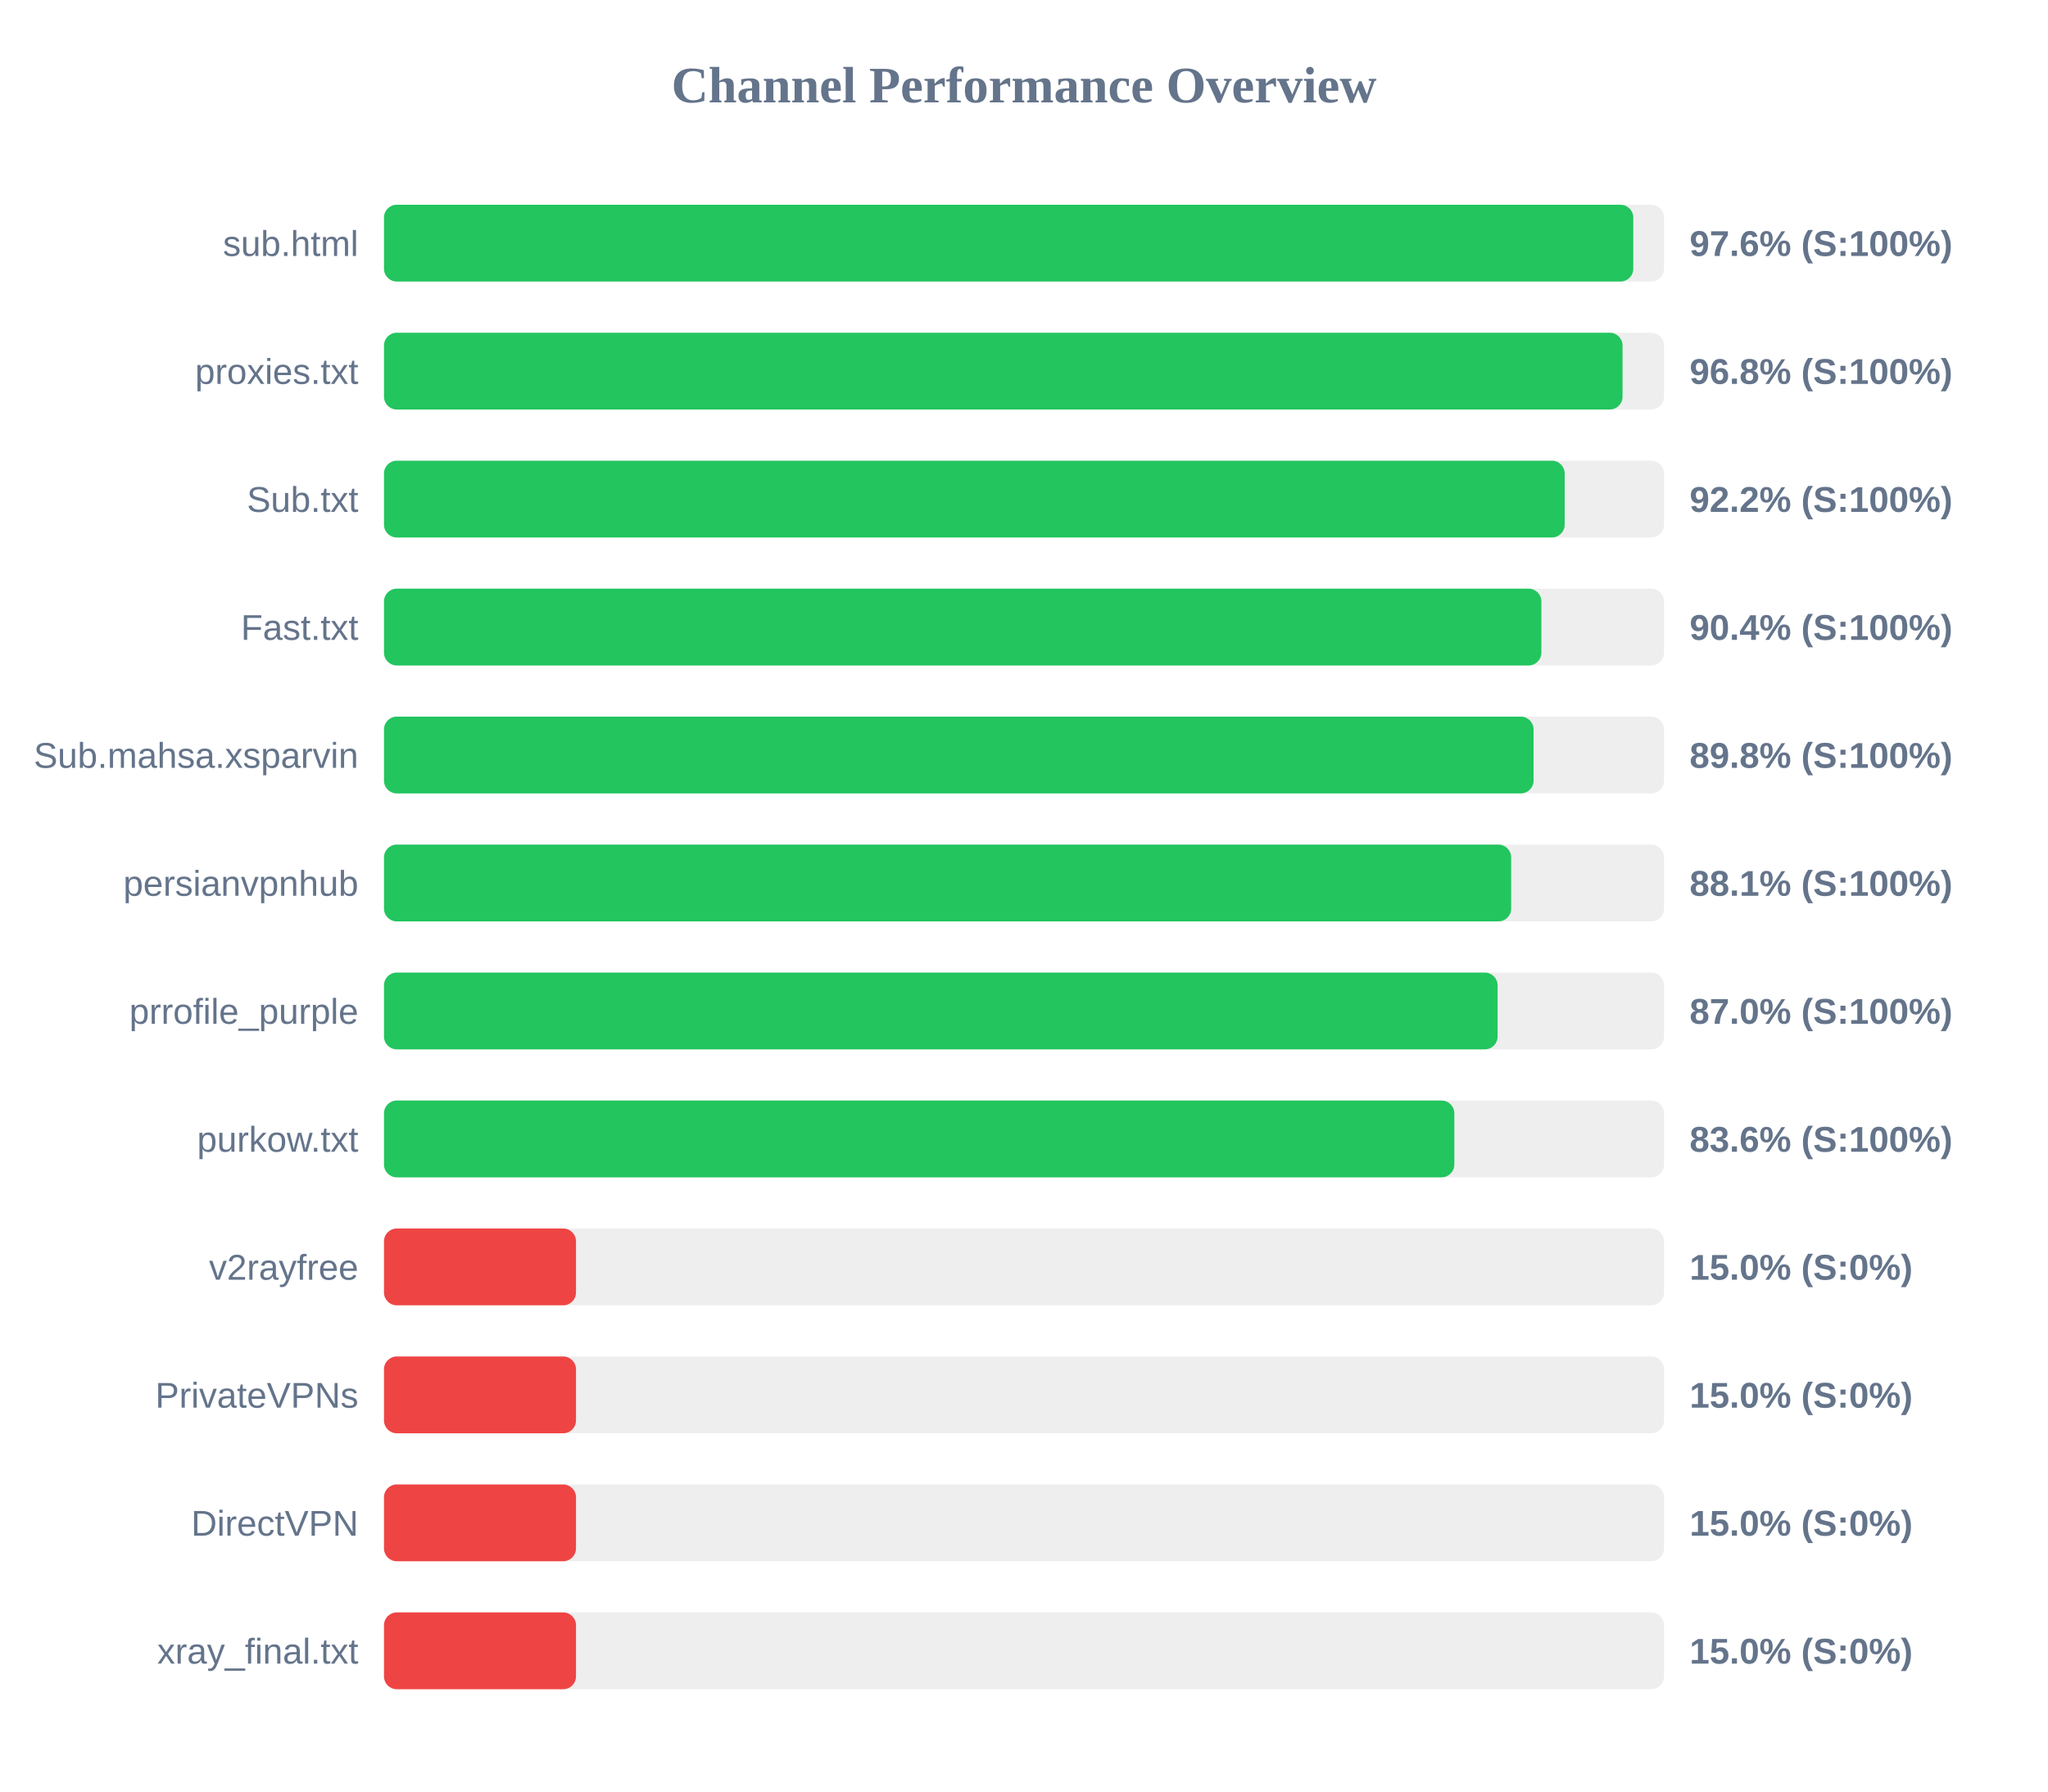
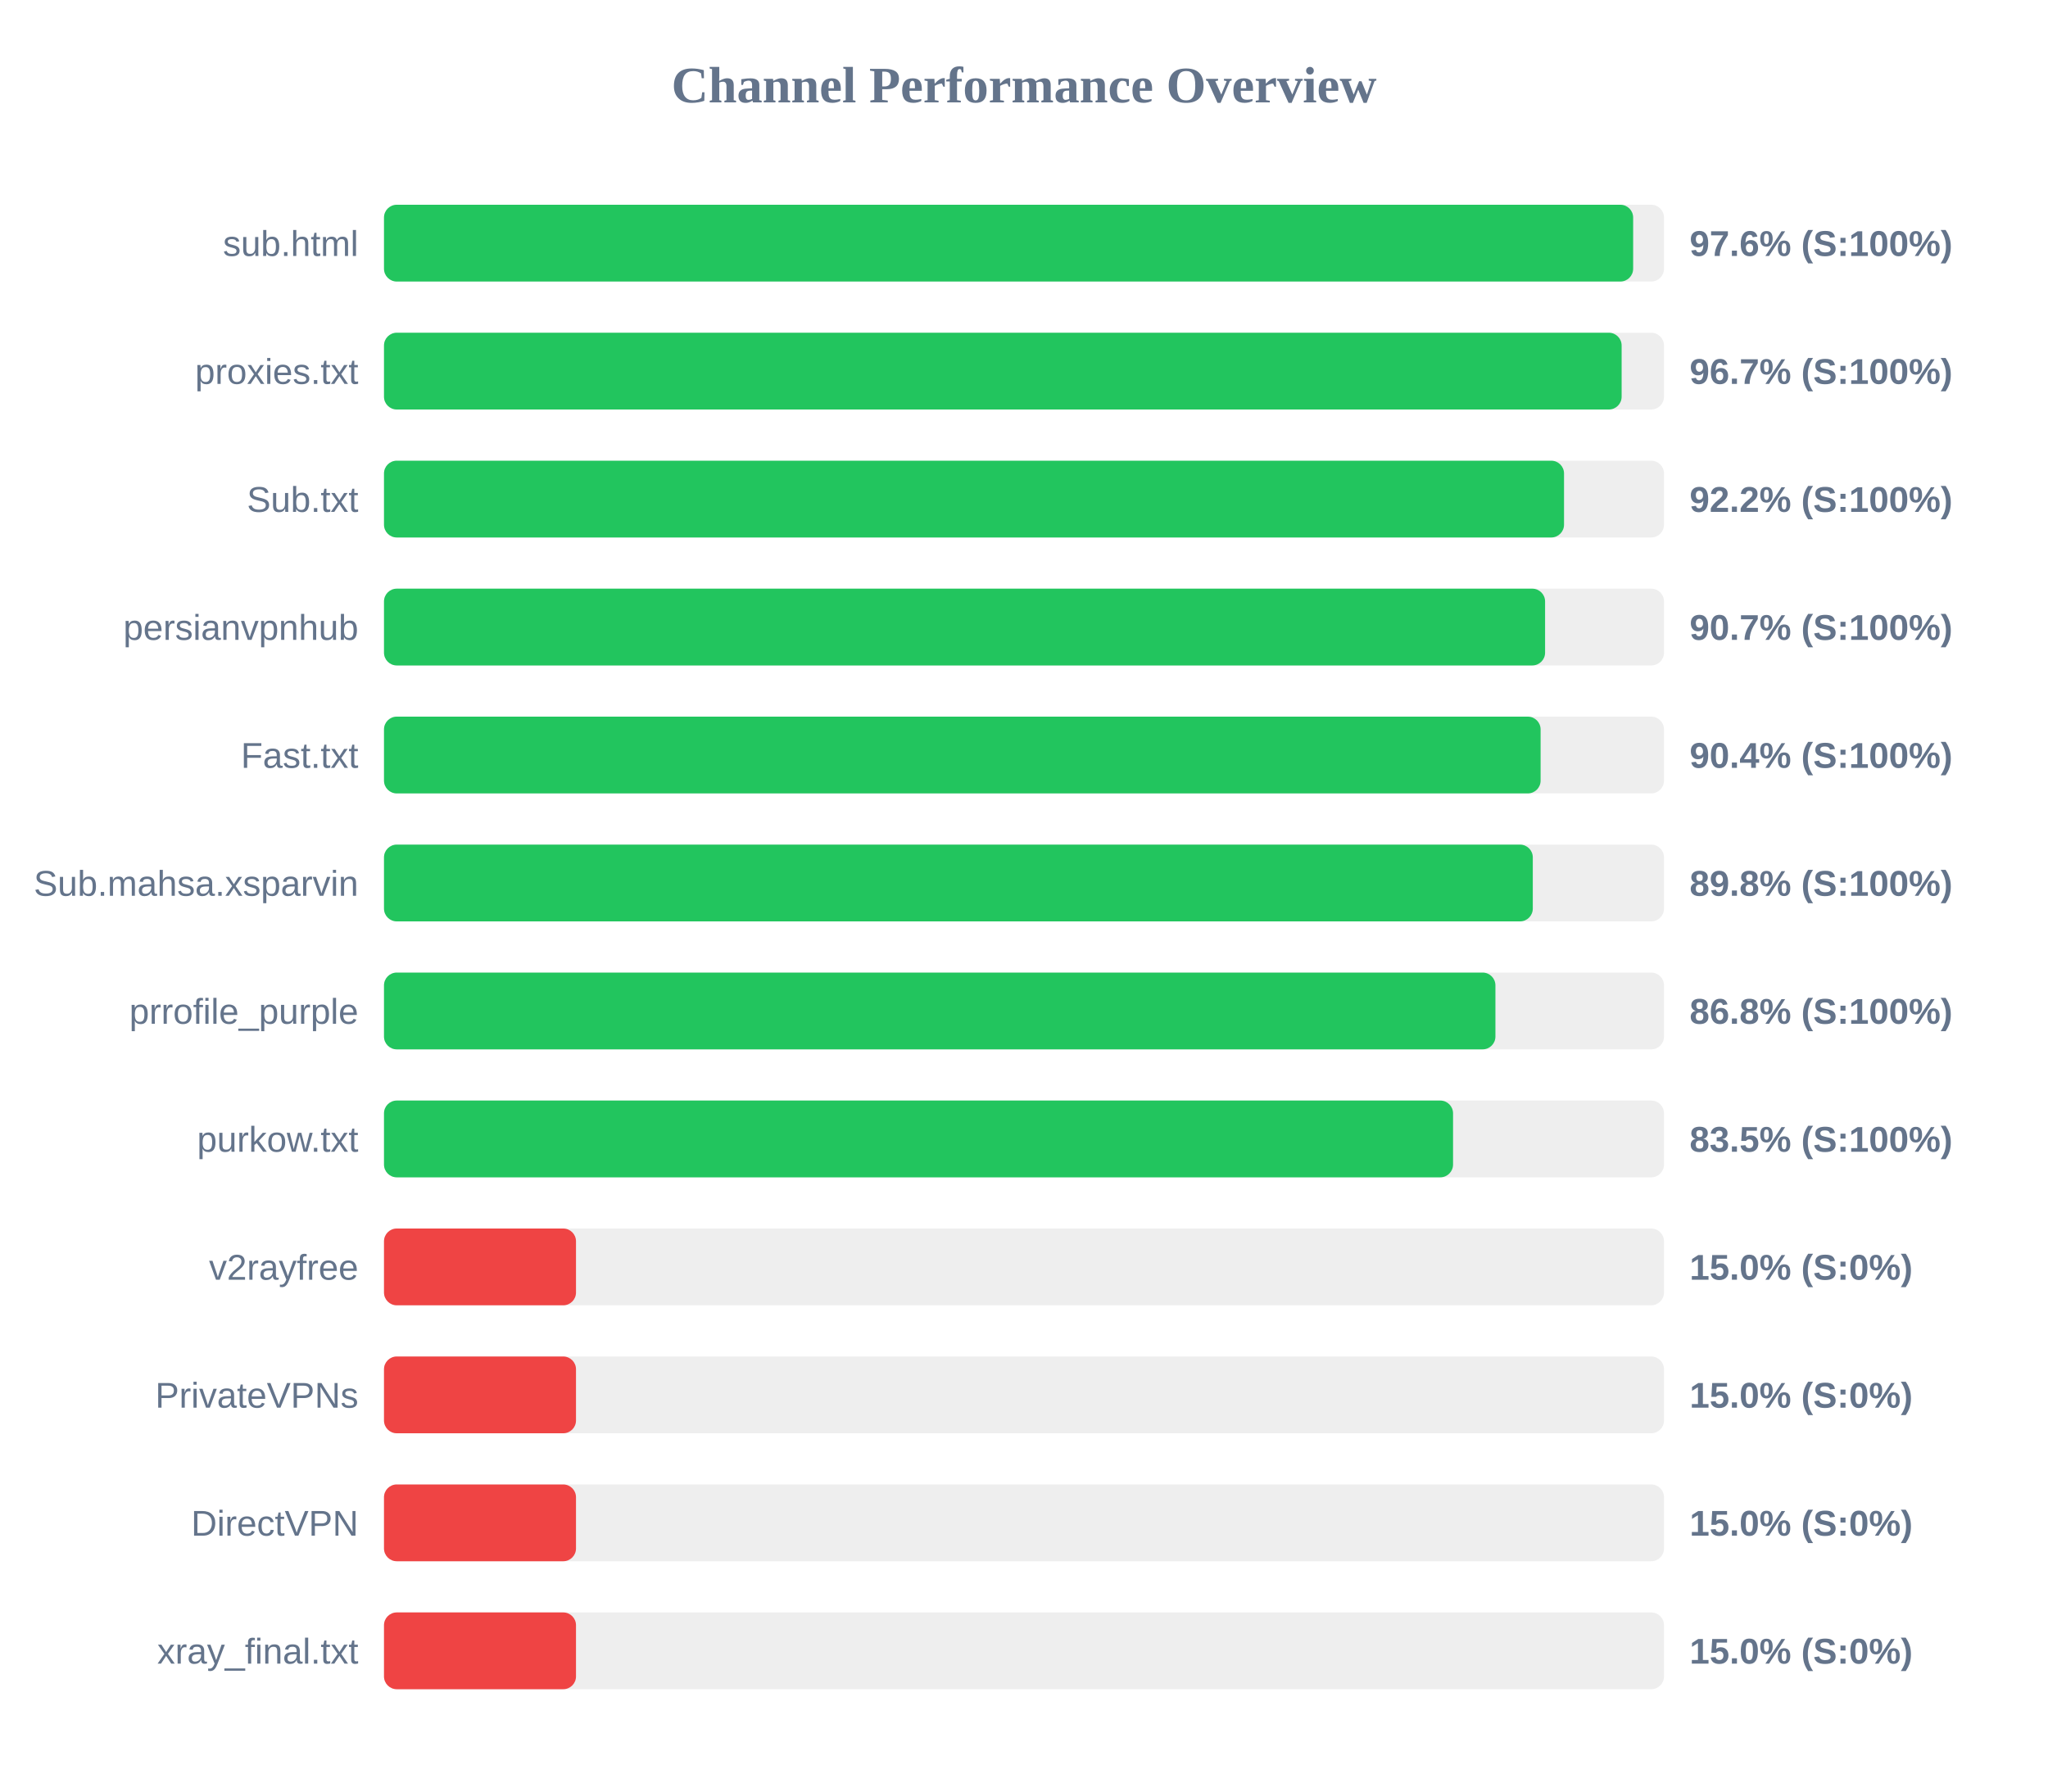
<svg xmlns="http://www.w3.org/2000/svg" width="800" height="700" version="1.1">
  <style>
        .row { font: 14px Arial; fill: #64748b; }
        .score { font: bold 14px Arial; fill: #64748b; }
    </style>
  <text x="400" y="40" text-anchor="middle" font-size="20px" font-weight="bold" fill="#64748b">Channel Performance Overview</text>
  <rect x="150" y="80" width="500" height="30" fill="#eee" rx="5" />
-   <rect x="150" y="80" width="488.0" height="30" fill="#22c55e" rx="5" />
+   <rect x="150" y="80" width="487.95" height="30" fill="#22c55e" rx="5" />
  <text x="140" y="100" text-anchor="end" class="row">sub.html</text>
  <text x="660" y="100" text-anchor="start" class="score">97.6% (S:100%)</text>
  <rect x="150" y="130" width="500" height="30" fill="#eee" rx="5" />
-   <rect x="150" y="130" width="483.8" height="30" fill="#22c55e" rx="5" />
+   <rect x="150" y="130" width="483.45" height="30" fill="#22c55e" rx="5" />
  <text x="140" y="150" text-anchor="end" class="row">proxies.txt</text>
-   <text x="660" y="150" text-anchor="start" class="score">96.8% (S:100%)</text>
+   <text x="660" y="150" text-anchor="start" class="score">96.7% (S:100%)</text>
  <rect x="150" y="180" width="500" height="30" fill="#eee" rx="5" />
-   <rect x="150" y="180" width="461.2" height="30" fill="#22c55e" rx="5" />
+   <rect x="150" y="180" width="460.95" height="30" fill="#22c55e" rx="5" />
  <text x="140" y="200" text-anchor="end" class="row">Sub.txt</text>
  <text x="660" y="200" text-anchor="start" class="score">92.2% (S:100%)</text>
  <rect x="150" y="230" width="500" height="30" fill="#eee" rx="5" />
-   <rect x="150" y="230" width="452.1" height="30" fill="#22c55e" rx="5" />
-   <text x="140" y="250" text-anchor="end" class="row">Fast.txt</text>
-   <text x="660" y="250" text-anchor="start" class="score">90.4% (S:100%)</text>
+   <rect x="150" y="230" width="453.55" height="30" fill="#22c55e" rx="5" />
+   <text x="140" y="250" text-anchor="end" class="row">persianvpnhub</text>
+   <text x="660" y="250" text-anchor="start" class="score">90.7% (S:100%)</text>
  <rect x="150" y="280" width="500" height="30" fill="#eee" rx="5" />
-   <rect x="150" y="280" width="449.05" height="30" fill="#22c55e" rx="5" />
-   <text x="140" y="300" text-anchor="end" class="row">Sub.mahsa.xsparvin</text>
-   <text x="660" y="300" text-anchor="start" class="score">89.8% (S:100%)</text>
+   <rect x="150" y="280" width="451.8" height="30" fill="#22c55e" rx="5" />
+   <text x="140" y="300" text-anchor="end" class="row">Fast.txt</text>
+   <text x="660" y="300" text-anchor="start" class="score">90.4% (S:100%)</text>
  <rect x="150" y="330" width="500" height="30" fill="#eee" rx="5" />
-   <rect x="150" y="330" width="440.3" height="30" fill="#22c55e" rx="5" />
-   <text x="140" y="350" text-anchor="end" class="row">persianvpnhub</text>
-   <text x="660" y="350" text-anchor="start" class="score">88.1% (S:100%)</text>
+   <rect x="150" y="330" width="448.75" height="30" fill="#22c55e" rx="5" />
+   <text x="140" y="350" text-anchor="end" class="row">Sub.mahsa.xsparvin</text>
+   <text x="660" y="350" text-anchor="start" class="score">89.8% (S:100%)</text>
  <rect x="150" y="380" width="500" height="30" fill="#eee" rx="5" />
-   <rect x="150" y="380" width="435.0" height="30" fill="#22c55e" rx="5" />
+   <rect x="150" y="380" width="434.15" height="30" fill="#22c55e" rx="5" />
  <text x="140" y="400" text-anchor="end" class="row">prrofile_purple</text>
-   <text x="660" y="400" text-anchor="start" class="score">87.0% (S:100%)</text>
+   <text x="660" y="400" text-anchor="start" class="score">86.8% (S:100%)</text>
  <rect x="150" y="430" width="500" height="30" fill="#eee" rx="5" />
-   <rect x="150" y="430" width="418.1" height="30" fill="#22c55e" rx="5" />
+   <rect x="150" y="430" width="417.6" height="30" fill="#22c55e" rx="5" />
  <text x="140" y="450" text-anchor="end" class="row">purkow.txt</text>
-   <text x="660" y="450" text-anchor="start" class="score">83.6% (S:100%)</text>
+   <text x="660" y="450" text-anchor="start" class="score">83.5% (S:100%)</text>
  <rect x="150" y="480" width="500" height="30" fill="#eee" rx="5" />
  <rect x="150" y="480" width="75.0" height="30" fill="#ef4444" rx="5" />
  <text x="140" y="500" text-anchor="end" class="row">v2rayfree</text>
  <text x="660" y="500" text-anchor="start" class="score">15.0% (S:0%)</text>
  <rect x="150" y="530" width="500" height="30" fill="#eee" rx="5" />
  <rect x="150" y="530" width="75.0" height="30" fill="#ef4444" rx="5" />
  <text x="140" y="550" text-anchor="end" class="row">PrivateVPNs</text>
  <text x="660" y="550" text-anchor="start" class="score">15.0% (S:0%)</text>
  <rect x="150" y="580" width="500" height="30" fill="#eee" rx="5" />
  <rect x="150" y="580" width="75.0" height="30" fill="#ef4444" rx="5" />
  <text x="140" y="600" text-anchor="end" class="row">DirectVPN</text>
  <text x="660" y="600" text-anchor="start" class="score">15.0% (S:0%)</text>
  <rect x="150" y="630" width="500" height="30" fill="#eee" rx="5" />
  <rect x="150" y="630" width="75.0" height="30" fill="#ef4444" rx="5" />
  <text x="140" y="650" text-anchor="end" class="row">xray_final.txt</text>
  <text x="660" y="650" text-anchor="start" class="score">15.0% (S:0%)</text>
</svg>
